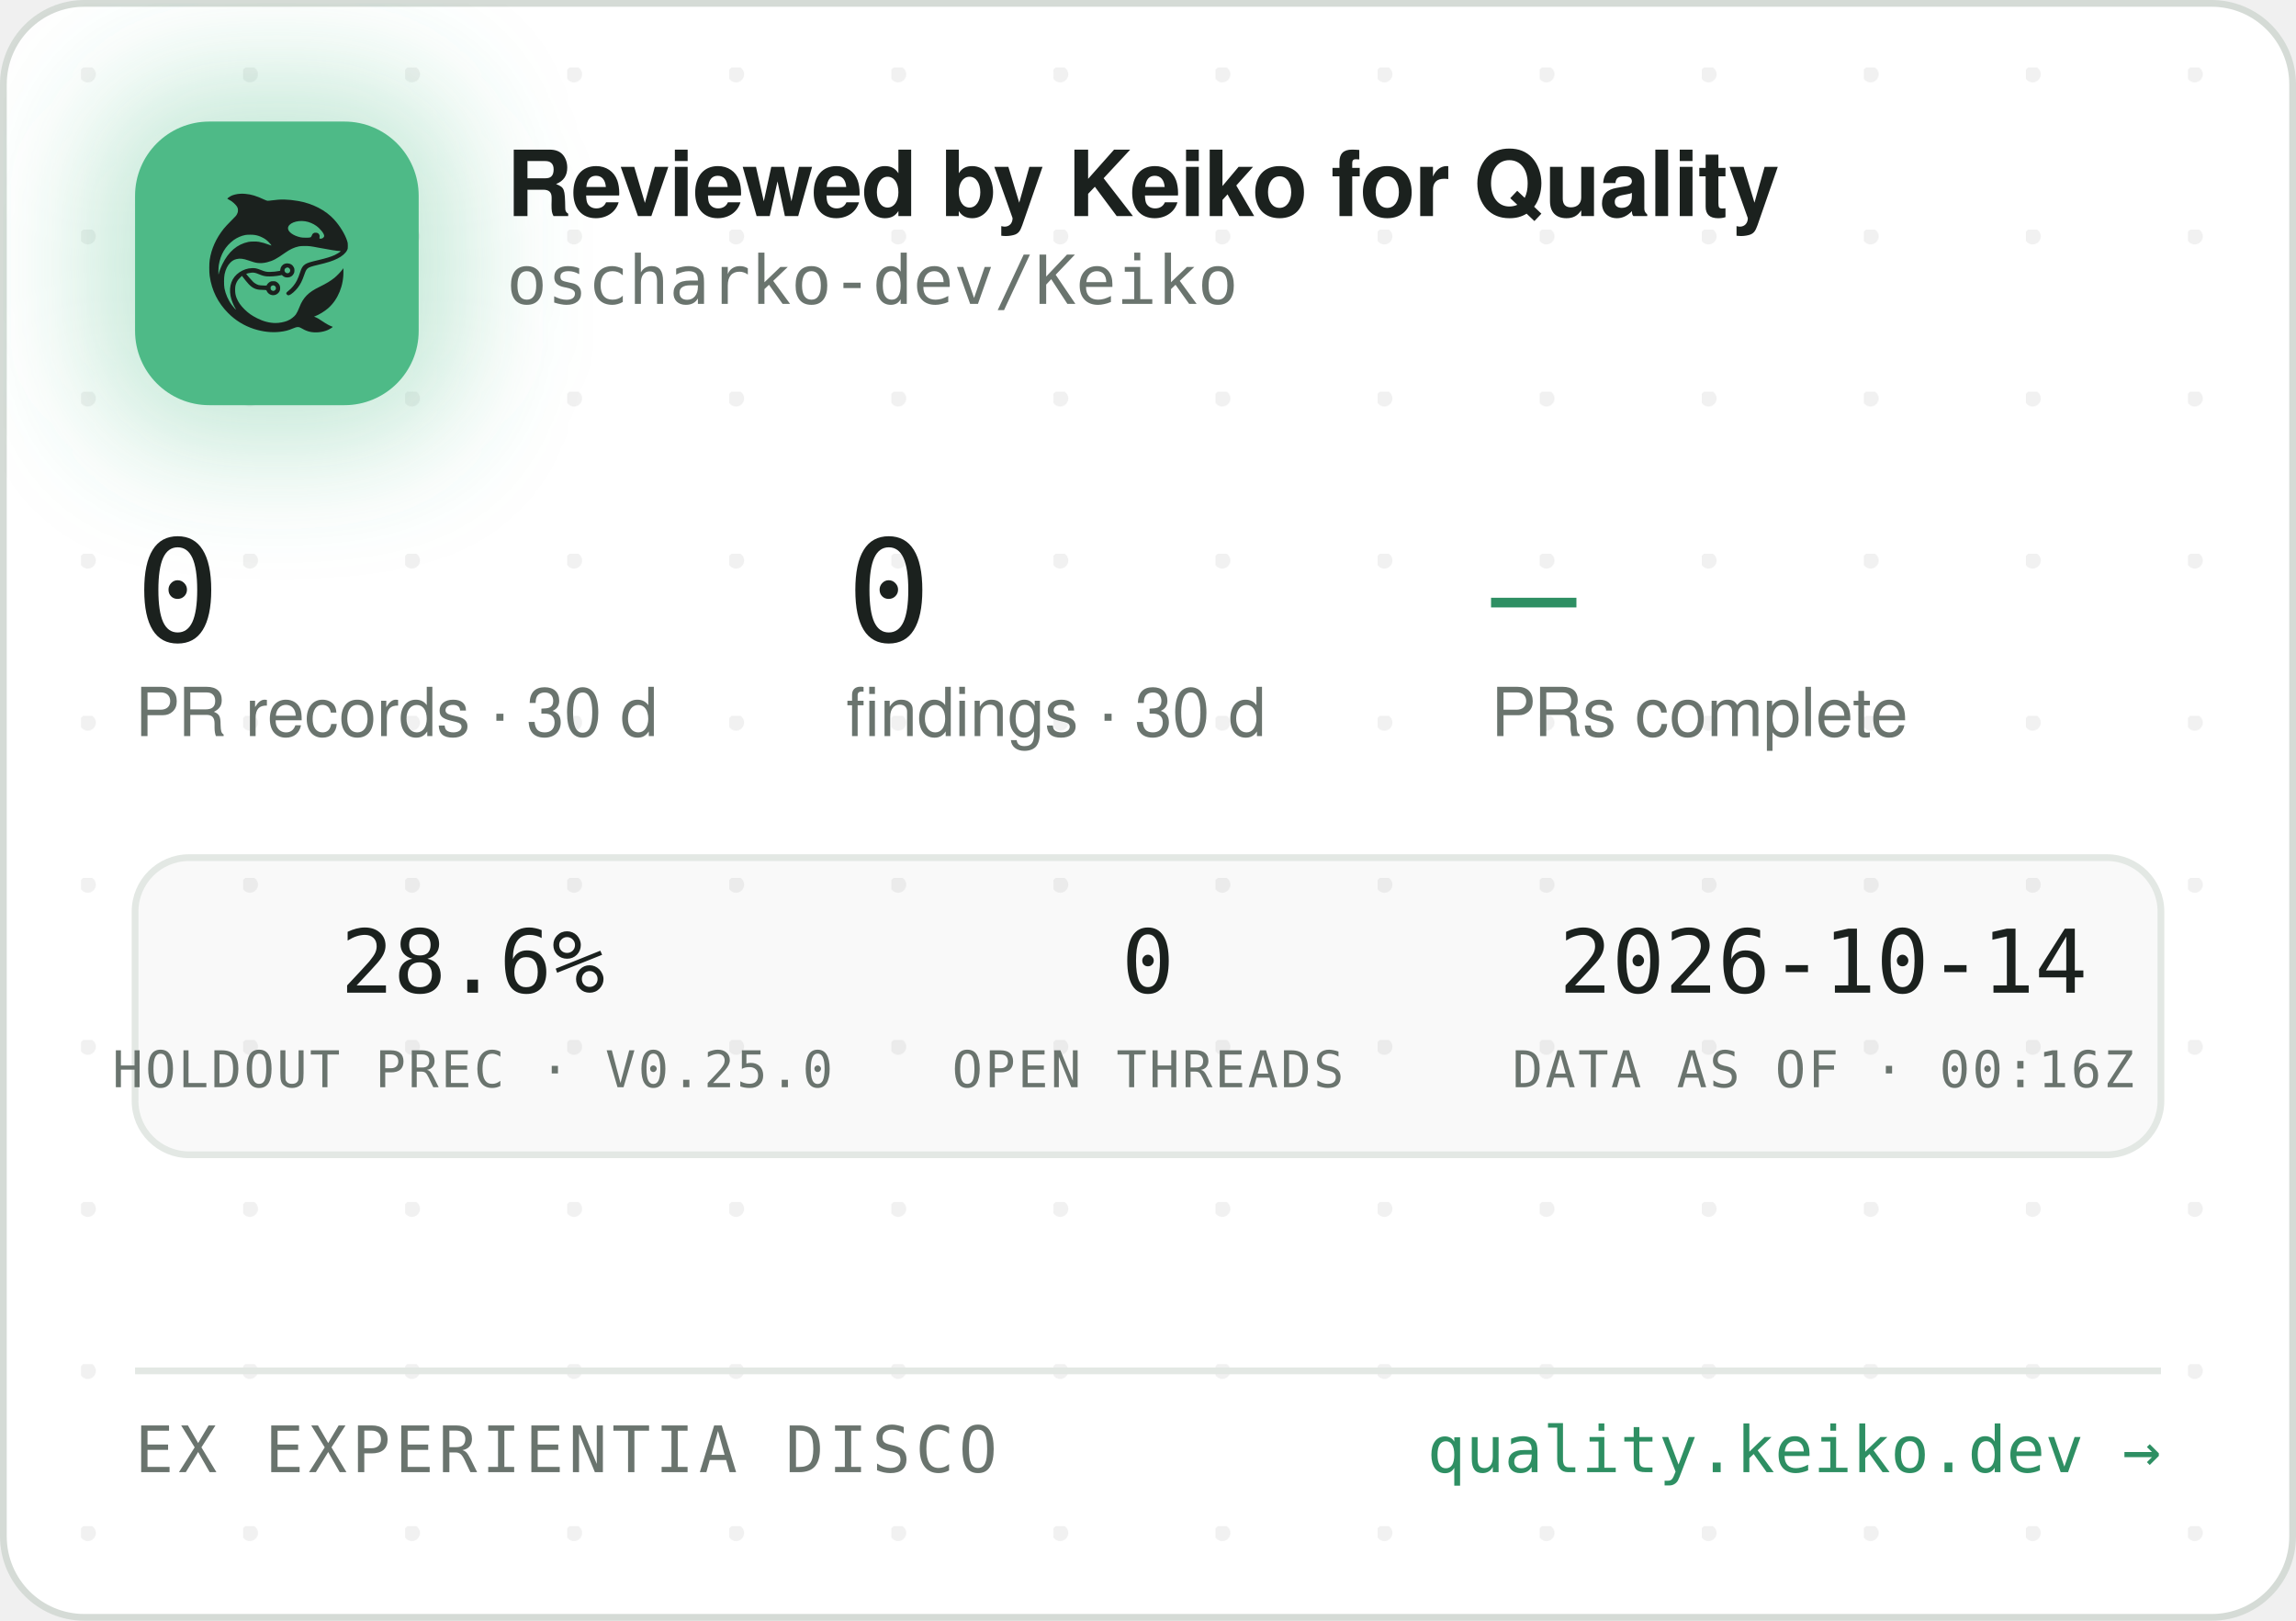
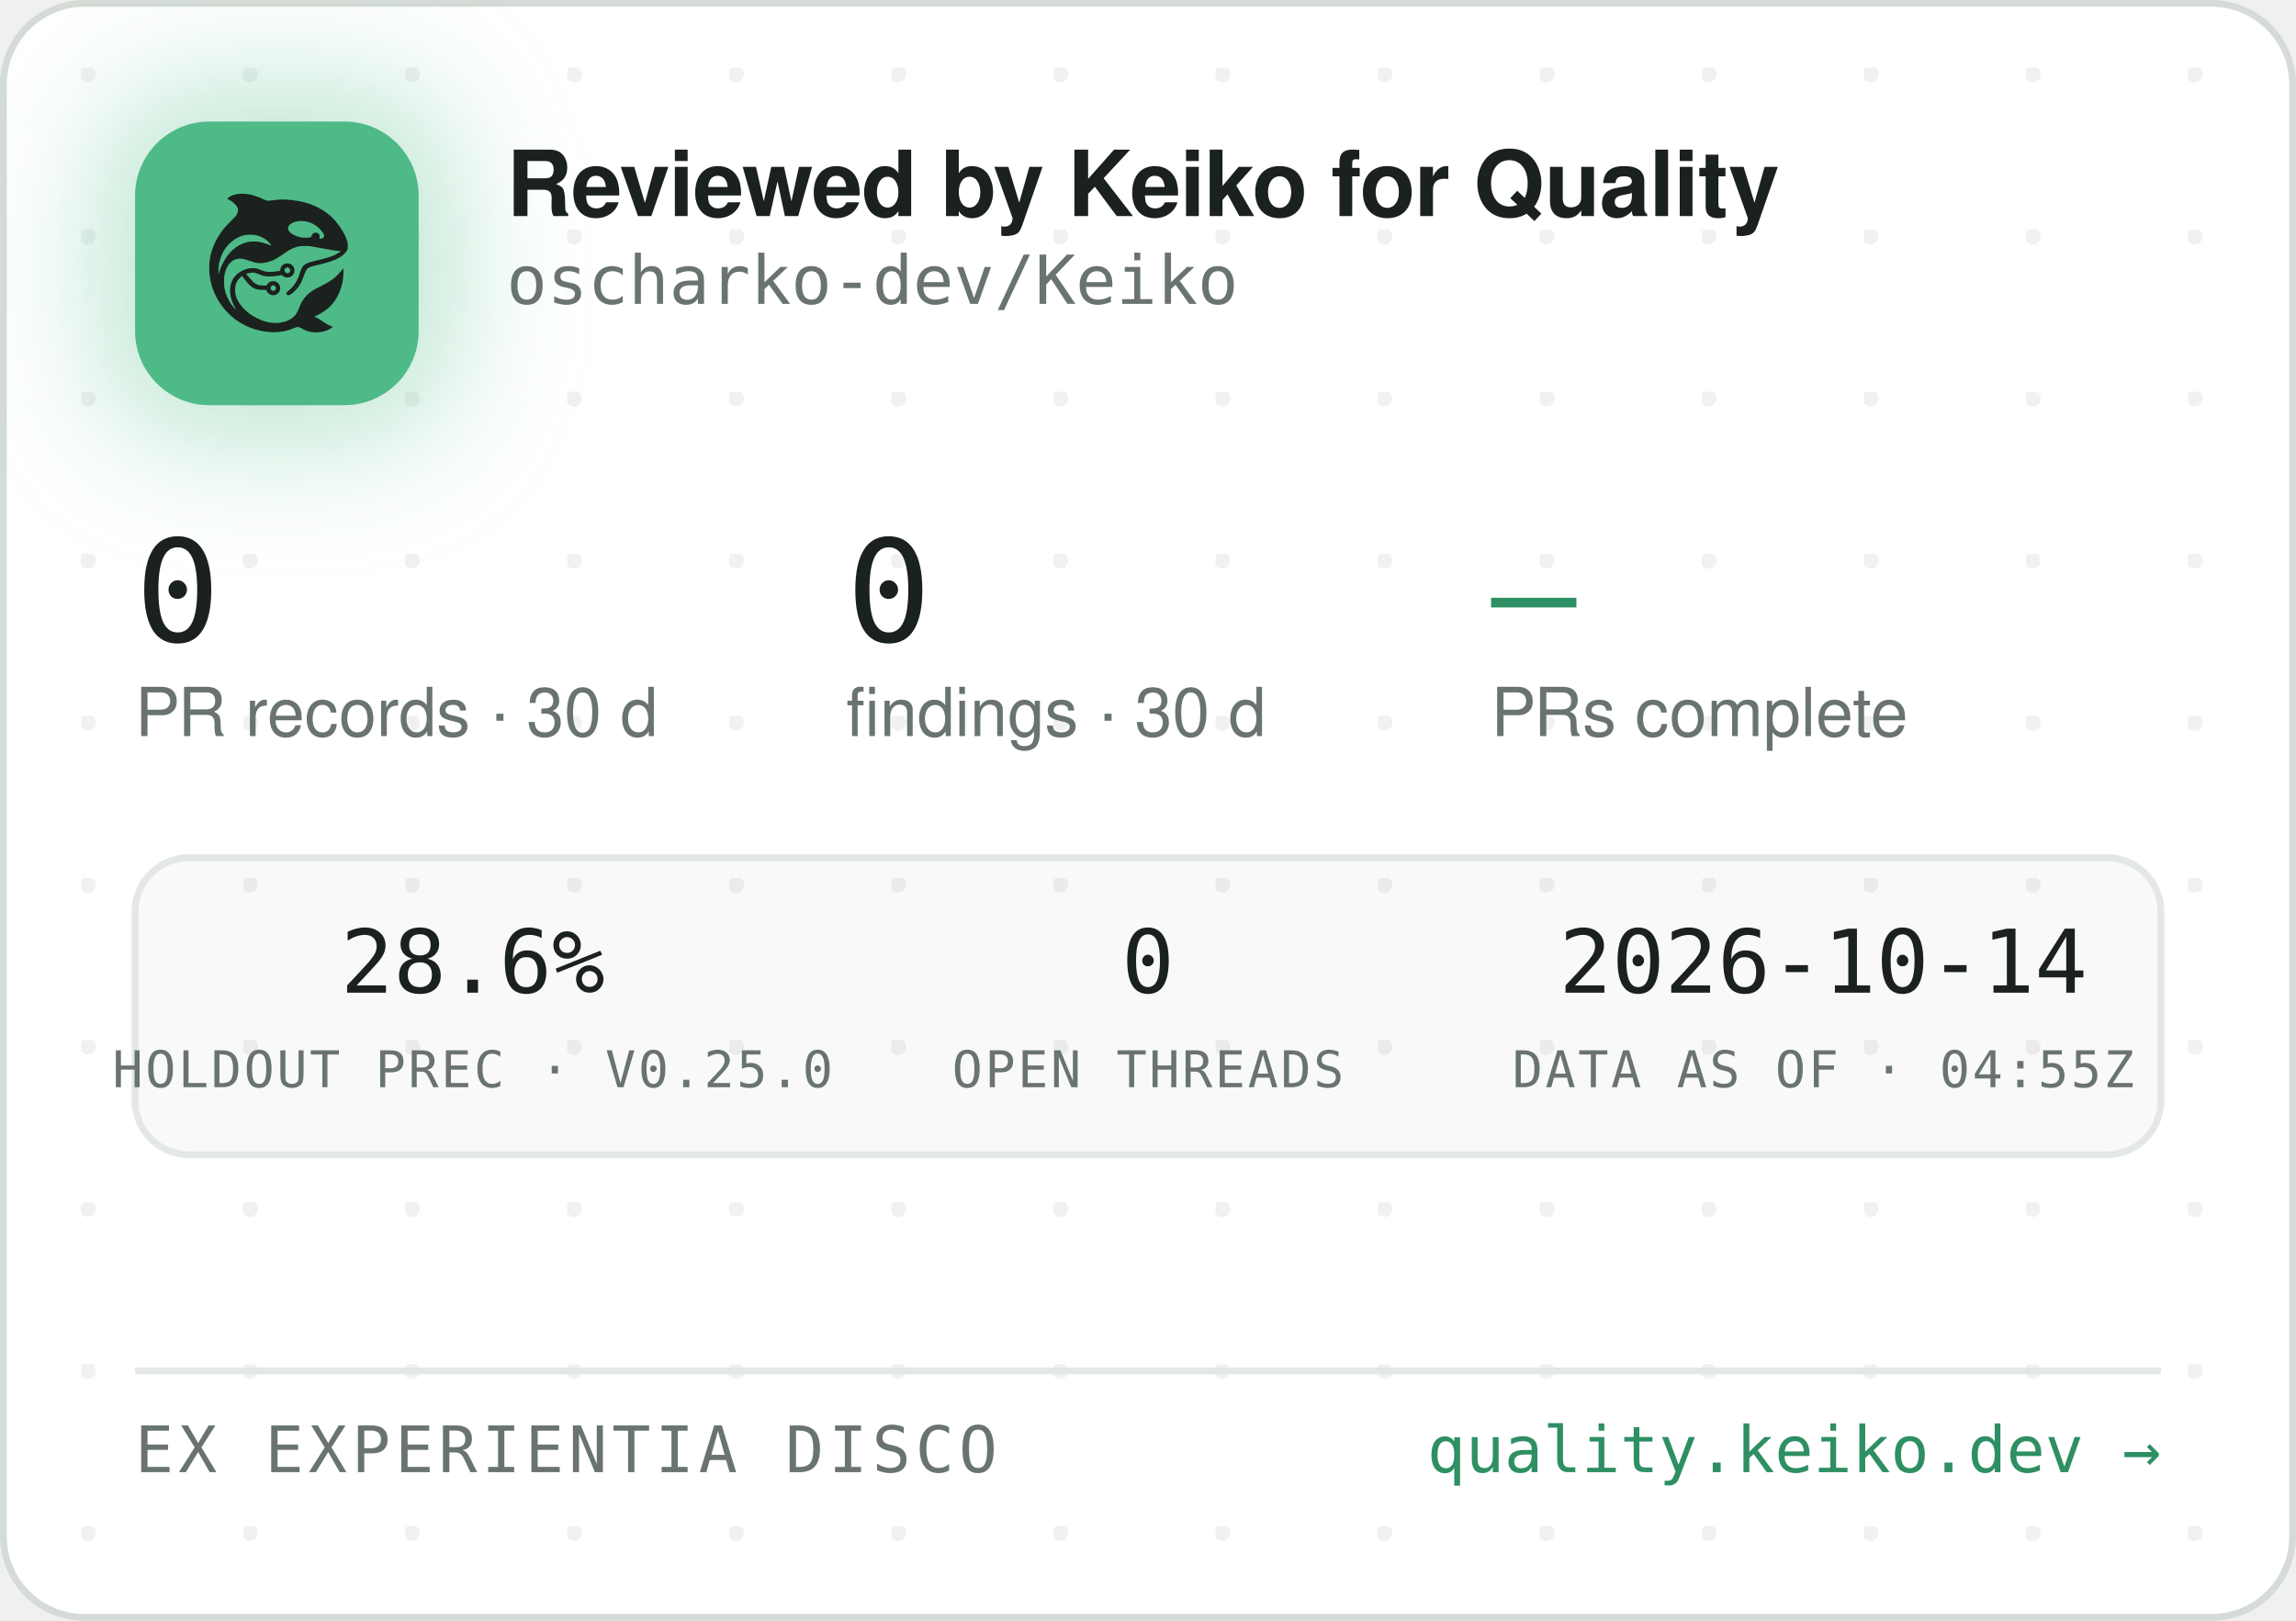
<svg xmlns="http://www.w3.org/2000/svg" width="340" height="240" viewBox="0 0 340 240" role="img" aria-label="Reviewed by Keiko for Quality — oscharko-dev/Keiko">
  <defs>
    <pattern id="dots" width="24" height="24" patternUnits="userSpaceOnUse" x="12" y="10">
      <circle cx="1" cy="1" r="1.2" fill="rgba(27,33,30,0.06)" />
    </pattern>
    <filter id="glow" x="-60%" y="-60%" width="220%" height="220%">
      <feGaussianBlur stdDeviation="9" />
    </filter>
    <clipPath id="card">
      <rect x="0.5" y="0.5" width="339" height="239" rx="12" />
    </clipPath>
  </defs>
  <rect x="0.5" y="0.5" width="339" height="239" rx="12" fill="#FFFFFF" stroke="#D5DBD6" />
  <rect x="0.5" y="0.5" width="339" height="239" rx="12" fill="url(#dots)" />
  <g clip-path="url(#card)">
    <rect x="14" y="12" width="54" height="54" rx="16" fill="rgba(78,186,135,0.35)" filter="url(#glow)" />
    <rect x="20" y="18" width="42" height="42" rx="11" fill="#4EBA87" />
    <g transform="translate(24,22) scale(0.03320312)">
      <g transform="translate(1024 0) scale(-1 1)">
        <g transform="translate(1024, 1024) scale(-0.1, -0.1)" fill="#1B211E" stroke="none">
          <path d="M3465 8223 c-144 -8 -314 -52 -408 -105 -69 -39 -146 -99 -146 -113 0 -5 30 -24 68 -42 146 -70 323 -229 377 -340 25 -49 29 -70 29 -138 -1 -72 -5 -88 -39 -160 -36 -75 -54 -95 -265 -305 -134 -132 -270 -279 -331 -355 -339 -425 -552 -896 -626 -1390 -25 -165 -25 -549 0 -720 92 -645 368 -1196 826 -1655 322 -324 710 -562 1145 -704 389 -126 793 -172 1155 -130 235 27 377 63 579 149 205 87 268 86 423 -7 102 -62 231 -115 335 -138 247 -56 562 -26 794 74 92 40 244 136 232 146 -4 3 -26 12 -48 19 -86 28 -246 116 -385 211 -162 112 -284 182 -357 207 l-48 17 40 15 c185 70 436 223 595 363 438 386 695 1014 678 1663 l-3 120 -50 -70 c-64 -90 -248 -280 -350 -362 -171 -136 -366 -255 -645 -391 -288 -140 -442 -243 -590 -391 -136 -137 -247 -316 -325 -526 -47 -127 -114 -262 -160 -326 -79 -107 -237 -224 -384 -283 -136 -55 -355 -96 -514 -96 -274 0 -548 71 -832 215 -242 123 -375 216 -553 389 -175 171 -287 332 -361 517 -44 114 -63 216 -63 359 0 152 17 233 74 350 35 70 59 102 136 179 l95 94 21 -29 c55 -75 219 -277 277 -338 171 -183 337 -256 582 -256 56 0 126 -3 155 -7 53 -6 54 -7 76 -57 30 -66 97 -128 172 -156 151 -57 318 11 395 160 33 62 34 193 3 261 -30 64 -88 125 -148 157 -44 23 -63 27 -141 27 -78 0 -97 -4 -140 -27 -58 -30 -131 -105 -141 -142 -6 -25 -8 -26 -93 -26 -47 0 -131 5 -186 10 -87 8 -111 15 -182 51 -45 22 -109 66 -143 96 -59 53 -326 361 -319 367 14 11 179 47 241 52 102 9 177 -7 318 -66 158 -66 243 -89 357 -99 157 -12 413 5 582 40 l93 19 44 -39 c59 -52 135 -75 228 -69 117 8 212 72 262 176 23 47 28 71 28 138 0 70 -4 89 -29 138 -55 110 -145 167 -270 174 -65 3 -91 0 -137 -18 -107 -40 -183 -140 -195 -257 l-6 -52 -51 -11 c-104 -23 -285 -41 -411 -42 -149 -1 -211 12 -402 88 -186 74 -256 88 -403 81 -193 -8 -377 -70 -546 -182 -342 -228 -485 -611 -399 -1064 30 -157 119 -388 209 -541 20 -35 35 -64 33 -66 -8 -8 -111 108 -190 214 -154 206 -278 489 -324 737 -28 154 -25 492 6 635 46 216 133 391 256 514 82 82 161 128 271 156 152 39 300 23 529 -57 217 -76 308 -101 410 -114 137 -17 284 -7 426 30 272 70 414 145 809 425 217 153 399 238 610 283 64 14 129 18 265 18 197 0 269 -9 615 -76 461 -89 843 -149 952 -149 41 0 41 0 23 -20 -28 -31 -169 -119 -254 -158 -167 -77 -388 -145 -716 -222 -399 -93 -508 -128 -608 -194 -102 -68 -160 -160 -217 -346 -35 -115 -102 -286 -149 -378 -85 -168 -227 -341 -377 -458 -105 -82 -115 -107 -69 -162 29 -34 65 -44 109 -29 86 29 261 181 371 322 126 162 201 309 295 581 61 176 90 232 145 283 62 57 163 93 470 165 439 104 640 169 863 278 206 100 368 240 434 375 32 67 33 71 33 198 -1 120 -3 138 -34 229 -98 294 -319 655 -573 936 -381 421 -968 723 -1618 834 -448 76 -767 83 -1169 25 -80 -12 -165 -19 -190 -17 -26 3 -90 26 -146 53 -343 162 -576 233 -842 255 -114 9 -141 10 -248 3z m2926 -1227 c164 -27 346 -102 485 -202 181 -129 354 -348 354 -448 0 -64 -75 -126 -154 -126 -60 0 -63 4 -52 70 8 50 7 65 -9 100 -29 64 -74 93 -151 98 -54 4 -70 1 -107 -21 -42 -25 -61 -52 -91 -129 -25 -64 -55 -73 -246 -73 -121 0 -187 5 -248 18 -318 70 -556 242 -556 402 0 218 388 374 775 311z m-2249 -611 c119 -21 208 -50 321 -106 114 -56 177 -100 266 -184 67 -63 157 -173 148 -181 -2 -3 -61 18 -130 45 -131 52 -298 100 -427 122 -113 20 -367 17 -470 -4 -502 -106 -885 -433 -1160 -992 -70 -142 -160 -379 -160 -424 0 -9 -5 -23 -11 -31 -13 -19 -5 316 10 410 80 482 295 846 661 1117 145 107 350 197 522 228 100 18 326 18 430 0z m1485 -1456 c95 -36 119 -159 42 -223 -78 -66 -209 -1 -209 104 0 60 33 100 99 121 36 10 36 10 68 -2z m-591 -822 c29 -26 37 -42 40 -77 6 -54 -9 -86 -55 -117 -41 -28 -70 -29 -119 -4 -44 22 -62 55 -62 112 0 51 13 75 53 99 50 31 101 26 143 -13z" />
        </g>
      </g>
    </g>
    <text x="75" y="32" font-family="-apple-system,'Segoe UI',Helvetica,Arial,sans-serif" font-size="13.5" font-weight="650" letter-spacing="-0.14" fill="#1B211E">Reviewed by Keiko for Quality</text>
    <text x="75" y="45" font-family="'JetBrains Mono',SFMono-Regular,Consolas,Menlo,monospace" font-size="10" fill="#6A746E">oscharko-dev/Keiko</text>
    <text x="20" y="95" font-family="'JetBrains Mono',SFMono-Regular,Consolas,Menlo,monospace" font-size="21" fill="#1B211E">0</text>
    <text x="20" y="109" font-family="-apple-system,'Segoe UI',Helvetica,Arial,sans-serif" font-size="10" fill="#6A746E">PR records · 30 d</text>
    <text x="125.3" y="95" font-family="'JetBrains Mono',SFMono-Regular,Consolas,Menlo,monospace" font-size="21" fill="#1B211E">0</text>
    <text x="125.3" y="109" font-family="-apple-system,'Segoe UI',Helvetica,Arial,sans-serif" font-size="10" fill="#6A746E">findings · 30 d</text>
    <text x="220.8" y="95" font-family="'JetBrains Mono',SFMono-Regular,Consolas,Menlo,monospace" font-size="21" fill="#2E8F63">—</text>
    <text x="220.8" y="109" font-family="-apple-system,'Segoe UI',Helvetica,Arial,sans-serif" font-size="10" fill="#6A746E">PRs complete</text>
    <rect x="20" y="127" width="300" height="44" rx="8" fill="rgba(27,33,30,0.025)" stroke="#E3E8E4" />
    <text x="70" y="147" text-anchor="middle" font-family="'JetBrains Mono',SFMono-Regular,Consolas,Menlo,monospace" font-size="13" fill="#1B211E">28.6%</text>
    <text x="70" y="161" text-anchor="middle" font-family="'JetBrains Mono',SFMono-Regular,Consolas,Menlo,monospace" font-size="7.5" letter-spacing="0.35" fill="#6A746E">HOLDOUT PREC · V0.25.0</text>
    <text x="170" y="147" text-anchor="middle" font-family="'JetBrains Mono',SFMono-Regular,Consolas,Menlo,monospace" font-size="13" fill="#1B211E">0</text>
    <text x="170" y="161" text-anchor="middle" font-family="'JetBrains Mono',SFMono-Regular,Consolas,Menlo,monospace" font-size="7.5" letter-spacing="0.35" fill="#6A746E">OPEN THREADS</text>
    <text x="270" y="147" text-anchor="middle" font-family="'JetBrains Mono',SFMono-Regular,Consolas,Menlo,monospace" font-size="13" fill="#1B211E">2026-10-14</text>
-     <text x="270" y="161" text-anchor="middle" font-family="'JetBrains Mono',SFMono-Regular,Consolas,Menlo,monospace" font-size="7.5" letter-spacing="0.35" fill="#6A746E">DATA AS OF · 00:16Z</text>
+     <text x="270" y="161" text-anchor="middle" font-family="'JetBrains Mono',SFMono-Regular,Consolas,Menlo,monospace" font-size="7.5" letter-spacing="0.35" fill="#6A746E">DATA AS OF · 04:55Z</text>
    <line x1="20" y1="203" x2="320" y2="203" stroke="#E3E8E4" />
    <text x="20" y="218" font-family="'JetBrains Mono',SFMono-Regular,Consolas,Menlo,monospace" font-size="9.5" letter-spacing="0.7" fill="#6A746E">EX EXPERIENTIA DISCO</text>
    <text x="320" y="218" text-anchor="end" font-family="'JetBrains Mono',SFMono-Regular,Consolas,Menlo,monospace" font-size="9.5" fill="#2E8F63">quality.keiko.dev →</text>
  </g>
</svg>
